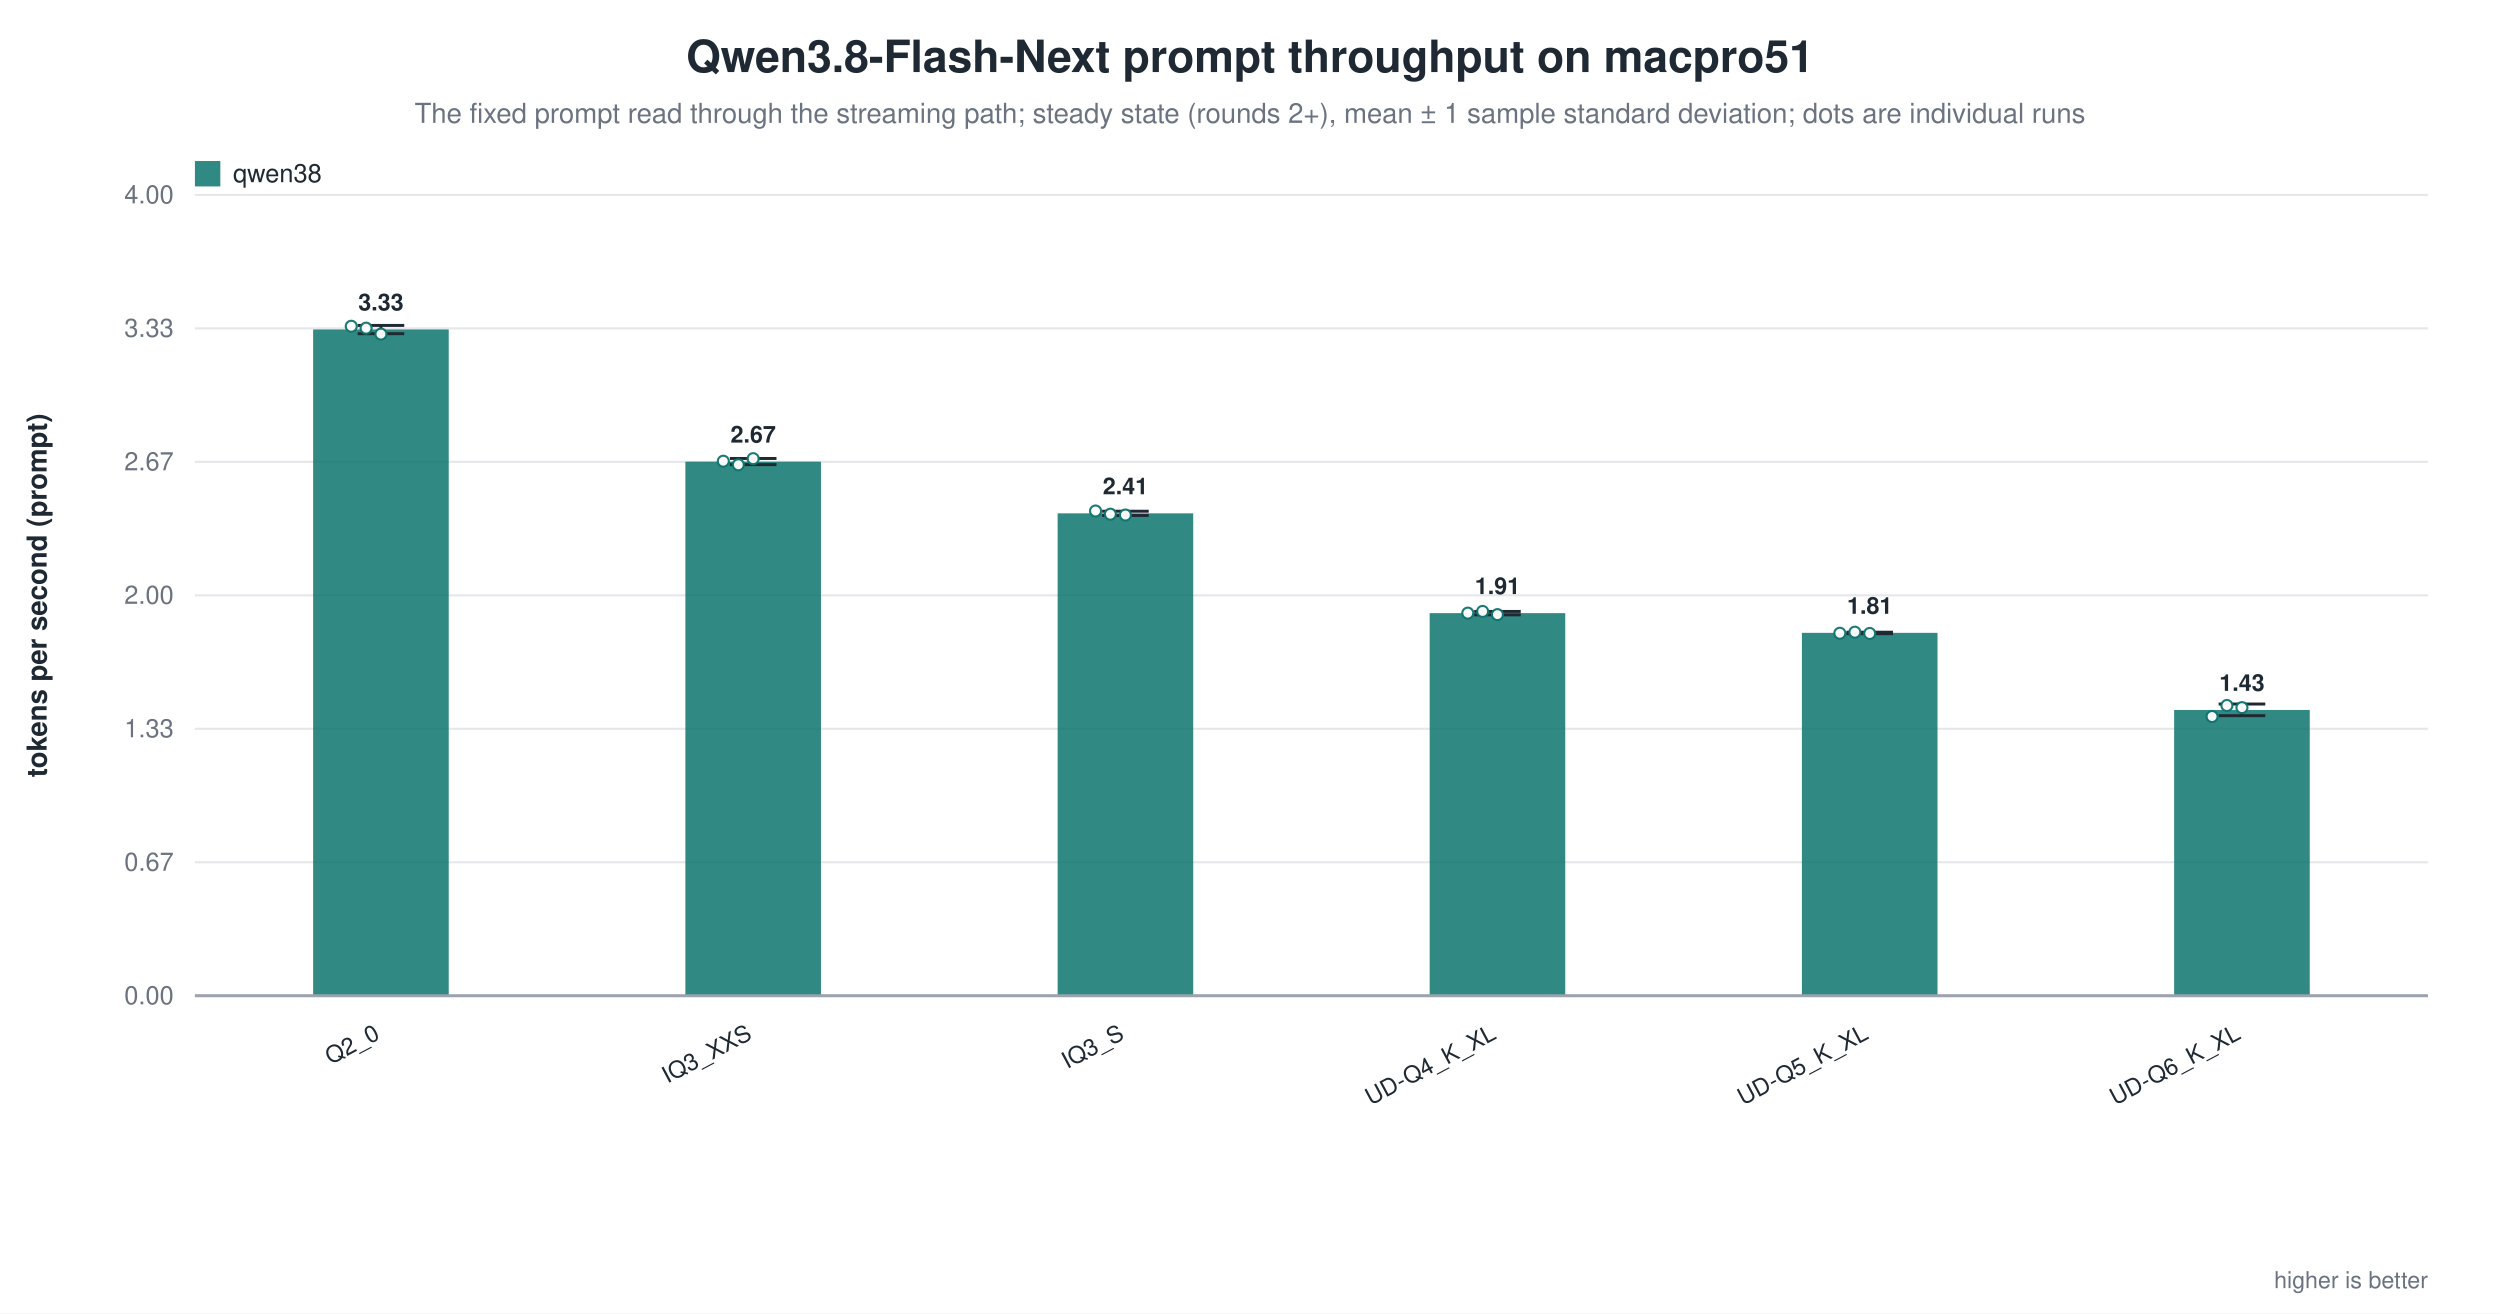
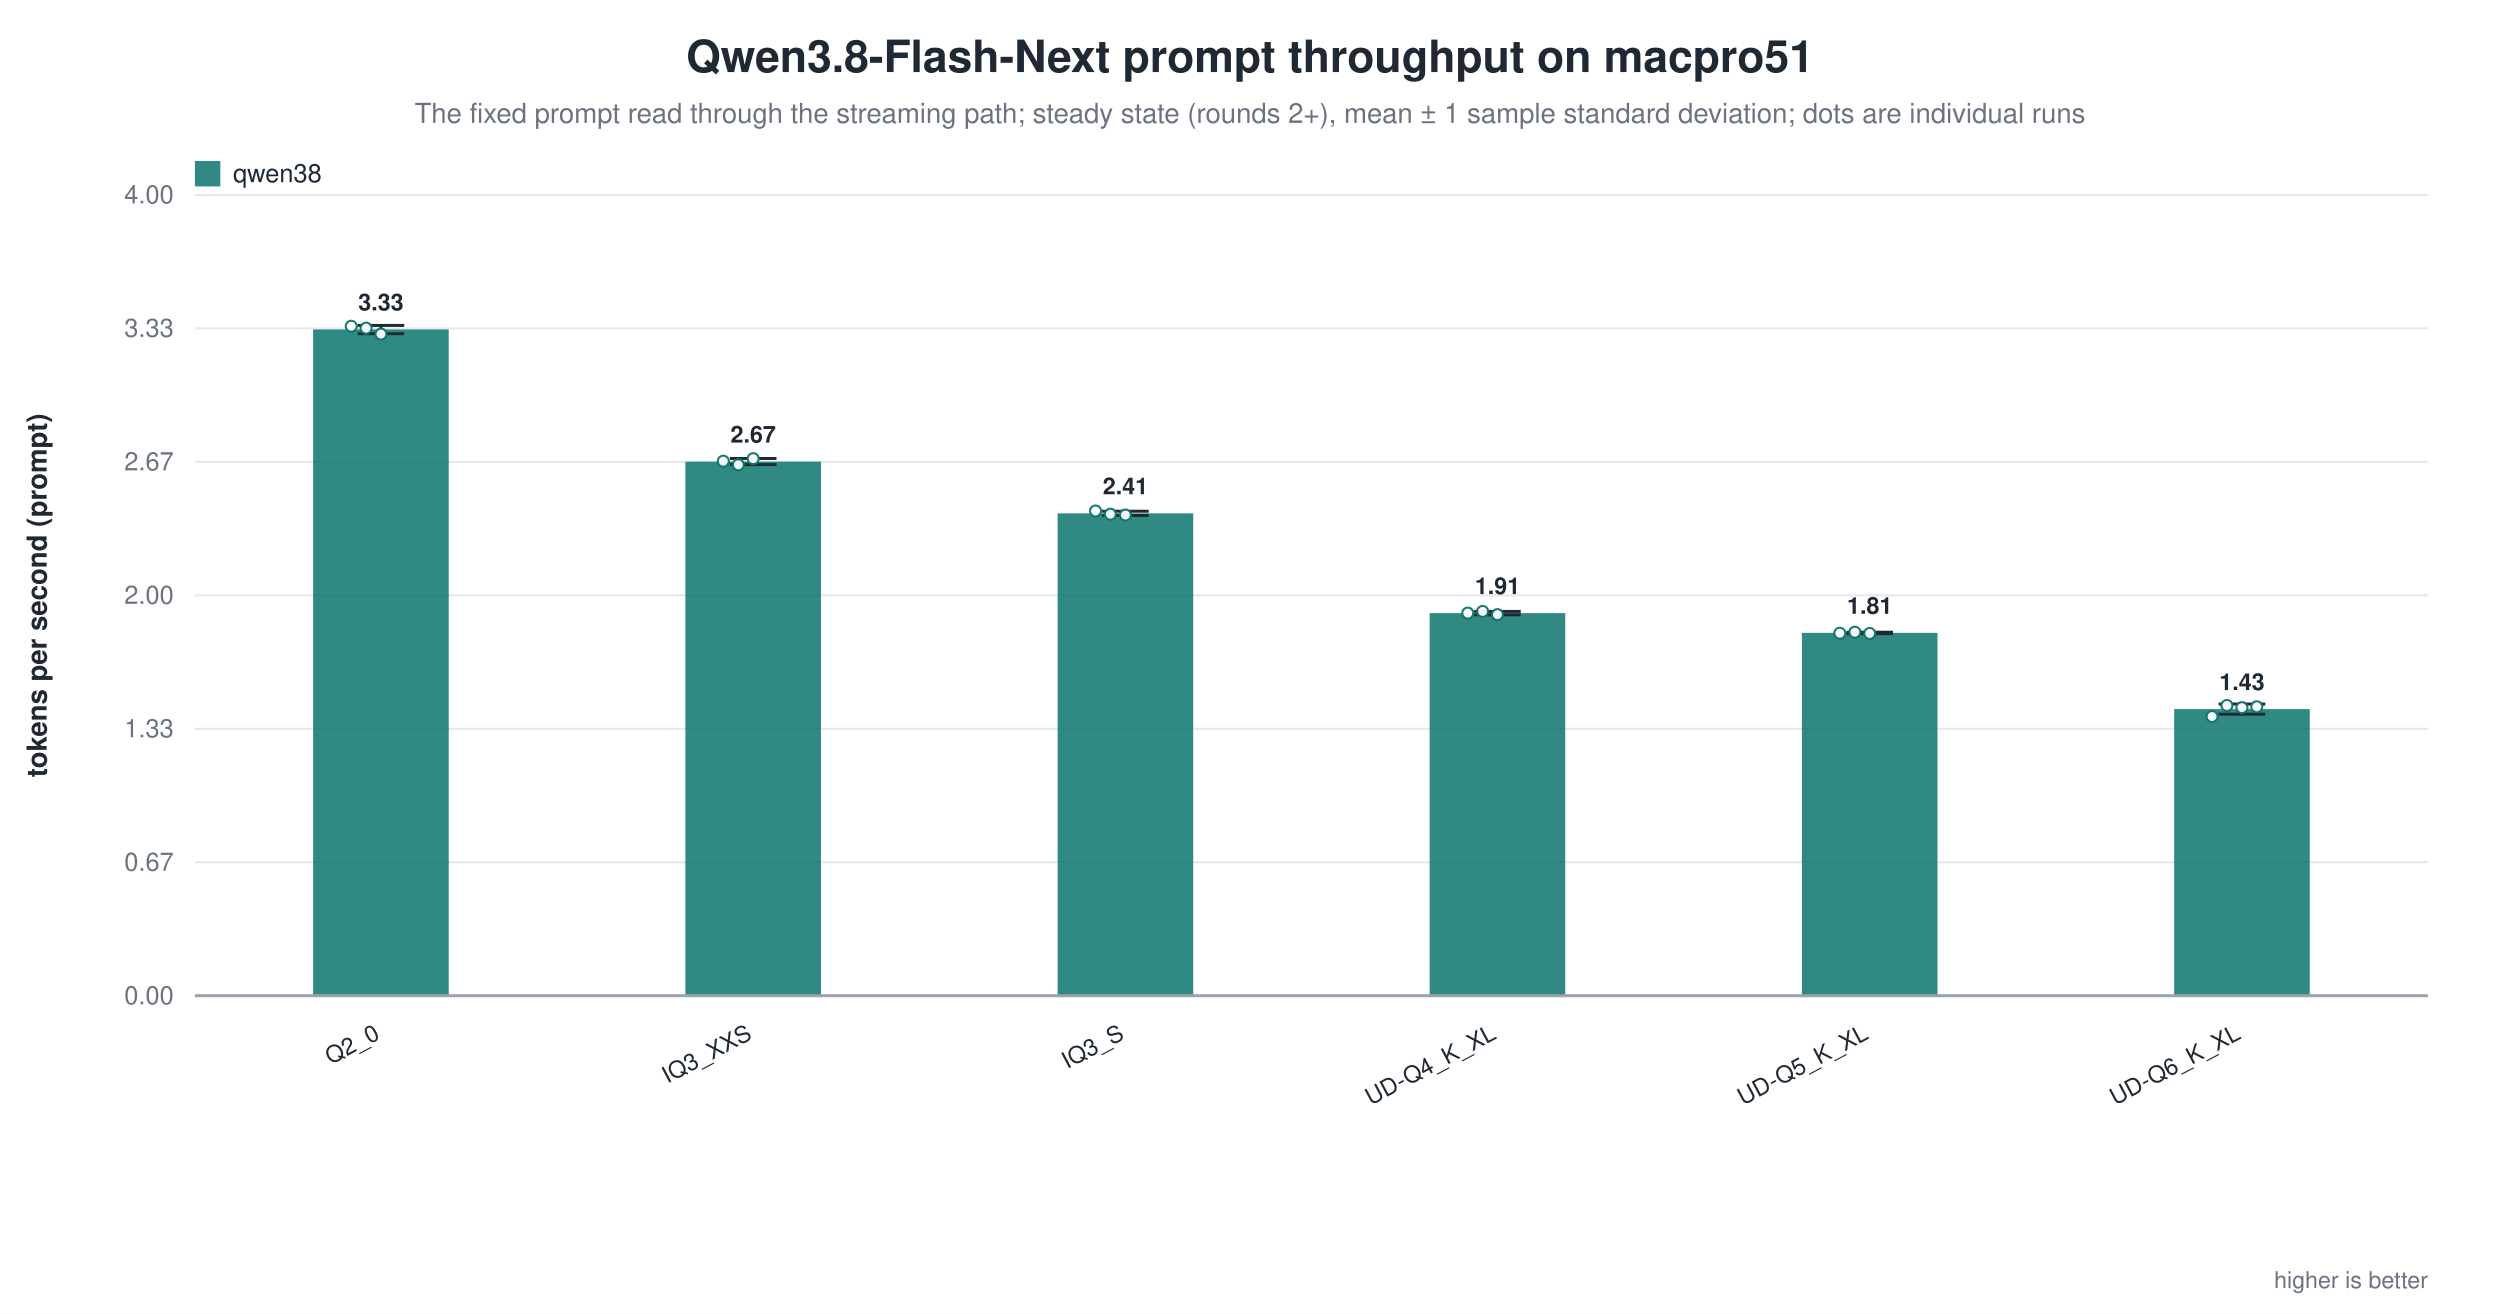
<svg xmlns="http://www.w3.org/2000/svg" width="1180" height="620" viewBox="0 0 1180 620" role="img" aria-label="Qwen3.8-Flash-Next prompt throughput on macpro51">
  <rect width="1180" height="620" fill="white" />
  <text x="590.0" y="34" text-anchor="middle" font-family="Helvetica, Arial, sans-serif" font-size="21" font-weight="600" fill="#1f2933">Qwen3.8-Flash-Next prompt throughput on macpro51</text>
  <text x="590.0" y="58" text-anchor="middle" font-family="Helvetica, Arial, sans-serif" font-size="13" fill="#6b7280">The fixed prompt read through the streaming path; steady state (rounds 2+), mean ± 1 sample standard deviation; dots are individual runs</text>
  <line x1="92.0" y1="470.0" x2="1146.0" y2="470.0" stroke="#9ca3af" stroke-width="1.0" />
  <text x="82.0" y="474.0" text-anchor="end" font-family="Helvetica, Arial, sans-serif" font-size="12" fill="#6b7280" font-weight="400">0.00</text>
  <line x1="92.0" y1="407.0" x2="1146.0" y2="407.0" stroke="#e5e7eb" stroke-width="1.0" />
  <text x="82.0" y="411.0" text-anchor="end" font-family="Helvetica, Arial, sans-serif" font-size="12" fill="#6b7280" font-weight="400">0.67</text>
  <line x1="92.0" y1="344.0" x2="1146.0" y2="344.0" stroke="#e5e7eb" stroke-width="1.0" />
  <text x="82.0" y="348.0" text-anchor="end" font-family="Helvetica, Arial, sans-serif" font-size="12" fill="#6b7280" font-weight="400">1.33</text>
  <line x1="92.0" y1="281.0" x2="1146.0" y2="281.0" stroke="#e5e7eb" stroke-width="1.0" />
  <text x="82.0" y="285.0" text-anchor="end" font-family="Helvetica, Arial, sans-serif" font-size="12" fill="#6b7280" font-weight="400">2.00</text>
  <line x1="92.0" y1="218.0" x2="1146.0" y2="218.0" stroke="#e5e7eb" stroke-width="1.0" />
  <text x="82.0" y="222.0" text-anchor="end" font-family="Helvetica, Arial, sans-serif" font-size="12" fill="#6b7280" font-weight="400">2.67</text>
  <line x1="92.0" y1="155.0" x2="1146.0" y2="155.0" stroke="#e5e7eb" stroke-width="1.0" />
  <text x="82.0" y="159.0" text-anchor="end" font-family="Helvetica, Arial, sans-serif" font-size="12" fill="#6b7280" font-weight="400">3.33</text>
  <line x1="92.0" y1="92.0" x2="1146.0" y2="92.0" stroke="#e5e7eb" stroke-width="1.0" />
  <text x="82.0" y="96.0" text-anchor="end" font-family="Helvetica, Arial, sans-serif" font-size="12" fill="#6b7280" font-weight="400">4.00</text>
  <text x="22.0" y="281.0" text-anchor="middle" font-family="Helvetica, Arial, sans-serif" font-size="13" fill="#1f2933" font-weight="600" transform="rotate(-90.0 22.0 281.0)">tokens per second (prompt)</text>
  <rect x="147.8" y="155.5" width="64.0" height="314.5" fill="#0f766e" opacity="0.86" />
  <line x1="179.8" y1="153.6" x2="179.8" y2="157.5" stroke="#1f2933" stroke-width="1.4" />
  <line x1="168.8" y1="153.6" x2="190.8" y2="153.6" stroke="#1f2933" stroke-width="1.4" />
  <line x1="168.8" y1="157.5" x2="190.8" y2="157.5" stroke="#1f2933" stroke-width="1.4" />
  <circle cx="165.8" cy="154.0" r="2.6" fill="white" stroke="#0f766e" stroke-width="1.0" opacity="0.95" />
  <circle cx="172.8" cy="154.9" r="2.6" fill="white" stroke="#0f766e" stroke-width="1.0" opacity="0.95" />
  <circle cx="179.8" cy="157.7" r="2.6" fill="white" stroke="#0f766e" stroke-width="1.0" opacity="0.95" />
  <text x="179.8" y="146.5" text-anchor="middle" font-family="Helvetica, Arial, sans-serif" font-size="11" fill="#1f2933" font-weight="600">3.33</text>
  <text x="179.8" y="490.0" text-anchor="end" font-family="Helvetica, Arial, sans-serif" font-size="11" fill="#1f2933" font-weight="500" transform="rotate(-28.0 179.8 490.0)">Q2_0</text>
  <rect x="323.5" y="217.9" width="64.0" height="252.1" fill="#0f766e" opacity="0.86" />
  <line x1="355.5" y1="216.4" x2="355.5" y2="219.3" stroke="#1f2933" stroke-width="1.4" />
  <line x1="344.5" y1="216.4" x2="366.5" y2="216.4" stroke="#1f2933" stroke-width="1.4" />
  <line x1="344.5" y1="219.3" x2="366.5" y2="219.3" stroke="#1f2933" stroke-width="1.4" />
  <circle cx="341.4" cy="217.7" r="2.6" fill="white" stroke="#0f766e" stroke-width="1.0" opacity="0.95" />
  <circle cx="348.5" cy="219.4" r="2.6" fill="white" stroke="#0f766e" stroke-width="1.0" opacity="0.95" />
  <circle cx="355.5" cy="216.5" r="2.6" fill="white" stroke="#0f766e" stroke-width="1.0" opacity="0.95" />
  <text x="355.5" y="208.9" text-anchor="middle" font-family="Helvetica, Arial, sans-serif" font-size="11" fill="#1f2933" font-weight="600">2.67</text>
  <text x="355.5" y="490.0" text-anchor="end" font-family="Helvetica, Arial, sans-serif" font-size="11" fill="#1f2933" font-weight="500" transform="rotate(-28.0 355.5 490.0)">IQ3_XXS</text>
  <rect x="499.2" y="242.3" width="64.0" height="227.7" fill="#0f766e" opacity="0.86" />
  <line x1="531.2" y1="241.3" x2="531.2" y2="243.3" stroke="#1f2933" stroke-width="1.4" />
  <line x1="520.2" y1="241.3" x2="542.2" y2="241.3" stroke="#1f2933" stroke-width="1.4" />
  <line x1="520.2" y1="243.3" x2="542.2" y2="243.3" stroke="#1f2933" stroke-width="1.4" />
  <circle cx="517.1" cy="241.2" r="2.6" fill="white" stroke="#0f766e" stroke-width="1.0" opacity="0.95" />
  <circle cx="524.1" cy="242.7" r="2.6" fill="white" stroke="#0f766e" stroke-width="1.0" opacity="0.95" />
  <circle cx="531.2" cy="243.1" r="2.6" fill="white" stroke="#0f766e" stroke-width="1.0" opacity="0.95" />
  <text x="531.2" y="233.3" text-anchor="middle" font-family="Helvetica, Arial, sans-serif" font-size="11" fill="#1f2933" font-weight="600">2.41</text>
  <text x="531.2" y="490.0" text-anchor="end" font-family="Helvetica, Arial, sans-serif" font-size="11" fill="#1f2933" font-weight="500" transform="rotate(-28.0 531.2 490.0)">IQ3_S</text>
  <rect x="674.8" y="289.4" width="64.0" height="180.6" fill="#0f766e" opacity="0.86" />
  <line x1="706.8" y1="288.6" x2="706.8" y2="290.2" stroke="#1f2933" stroke-width="1.4" />
  <line x1="695.8" y1="288.6" x2="717.8" y2="288.6" stroke="#1f2933" stroke-width="1.4" />
  <line x1="695.8" y1="290.2" x2="717.8" y2="290.2" stroke="#1f2933" stroke-width="1.4" />
  <circle cx="692.8" cy="289.4" r="2.6" fill="white" stroke="#0f766e" stroke-width="1.0" opacity="0.95" />
  <circle cx="699.8" cy="288.6" r="2.6" fill="white" stroke="#0f766e" stroke-width="1.0" opacity="0.95" />
  <circle cx="706.8" cy="290.1" r="2.6" fill="white" stroke="#0f766e" stroke-width="1.0" opacity="0.95" />
  <text x="706.8" y="280.4" text-anchor="middle" font-family="Helvetica, Arial, sans-serif" font-size="11" fill="#1f2933" font-weight="600">1.91</text>
  <text x="706.8" y="490.0" text-anchor="end" font-family="Helvetica, Arial, sans-serif" font-size="11" fill="#1f2933" font-weight="500" transform="rotate(-28.0 706.8 490.0)">UD-Q4_K_XL</text>
  <rect x="850.5" y="298.7" width="64.0" height="171.3" fill="#0f766e" opacity="0.86" />
  <line x1="882.5" y1="298.4" x2="882.5" y2="299.1" stroke="#1f2933" stroke-width="1.4" />
  <line x1="871.5" y1="298.4" x2="893.5" y2="298.4" stroke="#1f2933" stroke-width="1.4" />
  <line x1="871.5" y1="299.1" x2="893.5" y2="299.1" stroke="#1f2933" stroke-width="1.4" />
  <circle cx="868.4" cy="298.9" r="2.6" fill="white" stroke="#0f766e" stroke-width="1.0" opacity="0.95" />
  <circle cx="875.5" cy="298.4" r="2.6" fill="white" stroke="#0f766e" stroke-width="1.0" opacity="0.95" />
  <circle cx="882.5" cy="299.0" r="2.6" fill="white" stroke="#0f766e" stroke-width="1.0" opacity="0.95" />
  <text x="882.5" y="289.7" text-anchor="middle" font-family="Helvetica, Arial, sans-serif" font-size="11" fill="#1f2933" font-weight="600">1.81</text>
  <text x="882.5" y="490.0" text-anchor="end" font-family="Helvetica, Arial, sans-serif" font-size="11" fill="#1f2933" font-weight="500" transform="rotate(-28.0 882.5 490.0)">UD-Q5_K_XL</text>
-   <rect x="1026.2" y="335.1" width="64.0" height="134.9" fill="#0f766e" opacity="0.86" />
-   <line x1="1058.2" y1="332.3" x2="1058.2" y2="337.8" stroke="#1f2933" stroke-width="1.4" />
+   <rect x="1026.2" y="334.7" width="64.0" height="135.3" fill="#0f766e" opacity="0.86" />
+   <line x1="1058.2" y1="332.3" x2="1058.2" y2="337.1" stroke="#1f2933" stroke-width="1.4" />
  <line x1="1047.2" y1="332.3" x2="1069.2" y2="332.3" stroke="#1f2933" stroke-width="1.4" />
-   <line x1="1047.2" y1="337.8" x2="1069.2" y2="337.8" stroke="#1f2933" stroke-width="1.4" />
+   <line x1="1047.2" y1="337.1" x2="1069.2" y2="337.1" stroke="#1f2933" stroke-width="1.4" />
  <circle cx="1044.1" cy="338.2" r="2.6" fill="white" stroke="#0f766e" stroke-width="1.0" opacity="0.95" />
  <circle cx="1051.1" cy="333.0" r="2.6" fill="white" stroke="#0f766e" stroke-width="1.0" opacity="0.95" />
  <circle cx="1058.2" cy="334.0" r="2.6" fill="white" stroke="#0f766e" stroke-width="1.0" opacity="0.95" />
-   <text x="1058.2" y="326.1" text-anchor="middle" font-family="Helvetica, Arial, sans-serif" font-size="11" fill="#1f2933" font-weight="600">1.43</text>
+   <circle cx="1065.2" cy="333.6" r="2.6" fill="white" stroke="#0f766e" stroke-width="1.0" opacity="0.95" />
+   <text x="1058.2" y="325.7" text-anchor="middle" font-family="Helvetica, Arial, sans-serif" font-size="11" fill="#1f2933" font-weight="600">1.43</text>
  <text x="1058.2" y="490.0" text-anchor="end" font-family="Helvetica, Arial, sans-serif" font-size="11" fill="#1f2933" font-weight="500" transform="rotate(-28.0 1058.2 490.0)">UD-Q6_K_XL</text>
  <line x1="92.0" y1="470.0" x2="1146.0" y2="470.0" stroke="#9ca3af" stroke-width="1.4" />
  <rect x="92.0" y="76.0" width="12.0" height="12.0" fill="#0f766e" opacity="0.86" />
  <text x="110.0" y="86.0" text-anchor="start" font-family="Helvetica, Arial, sans-serif" font-size="12" fill="#1f2933" font-weight="500">qwen38</text>
  <text x="1146.0" y="608.0" text-anchor="end" font-family="Helvetica, Arial, sans-serif" font-size="11" fill="#6b7280" font-weight="400">higher is better</text>
</svg>
